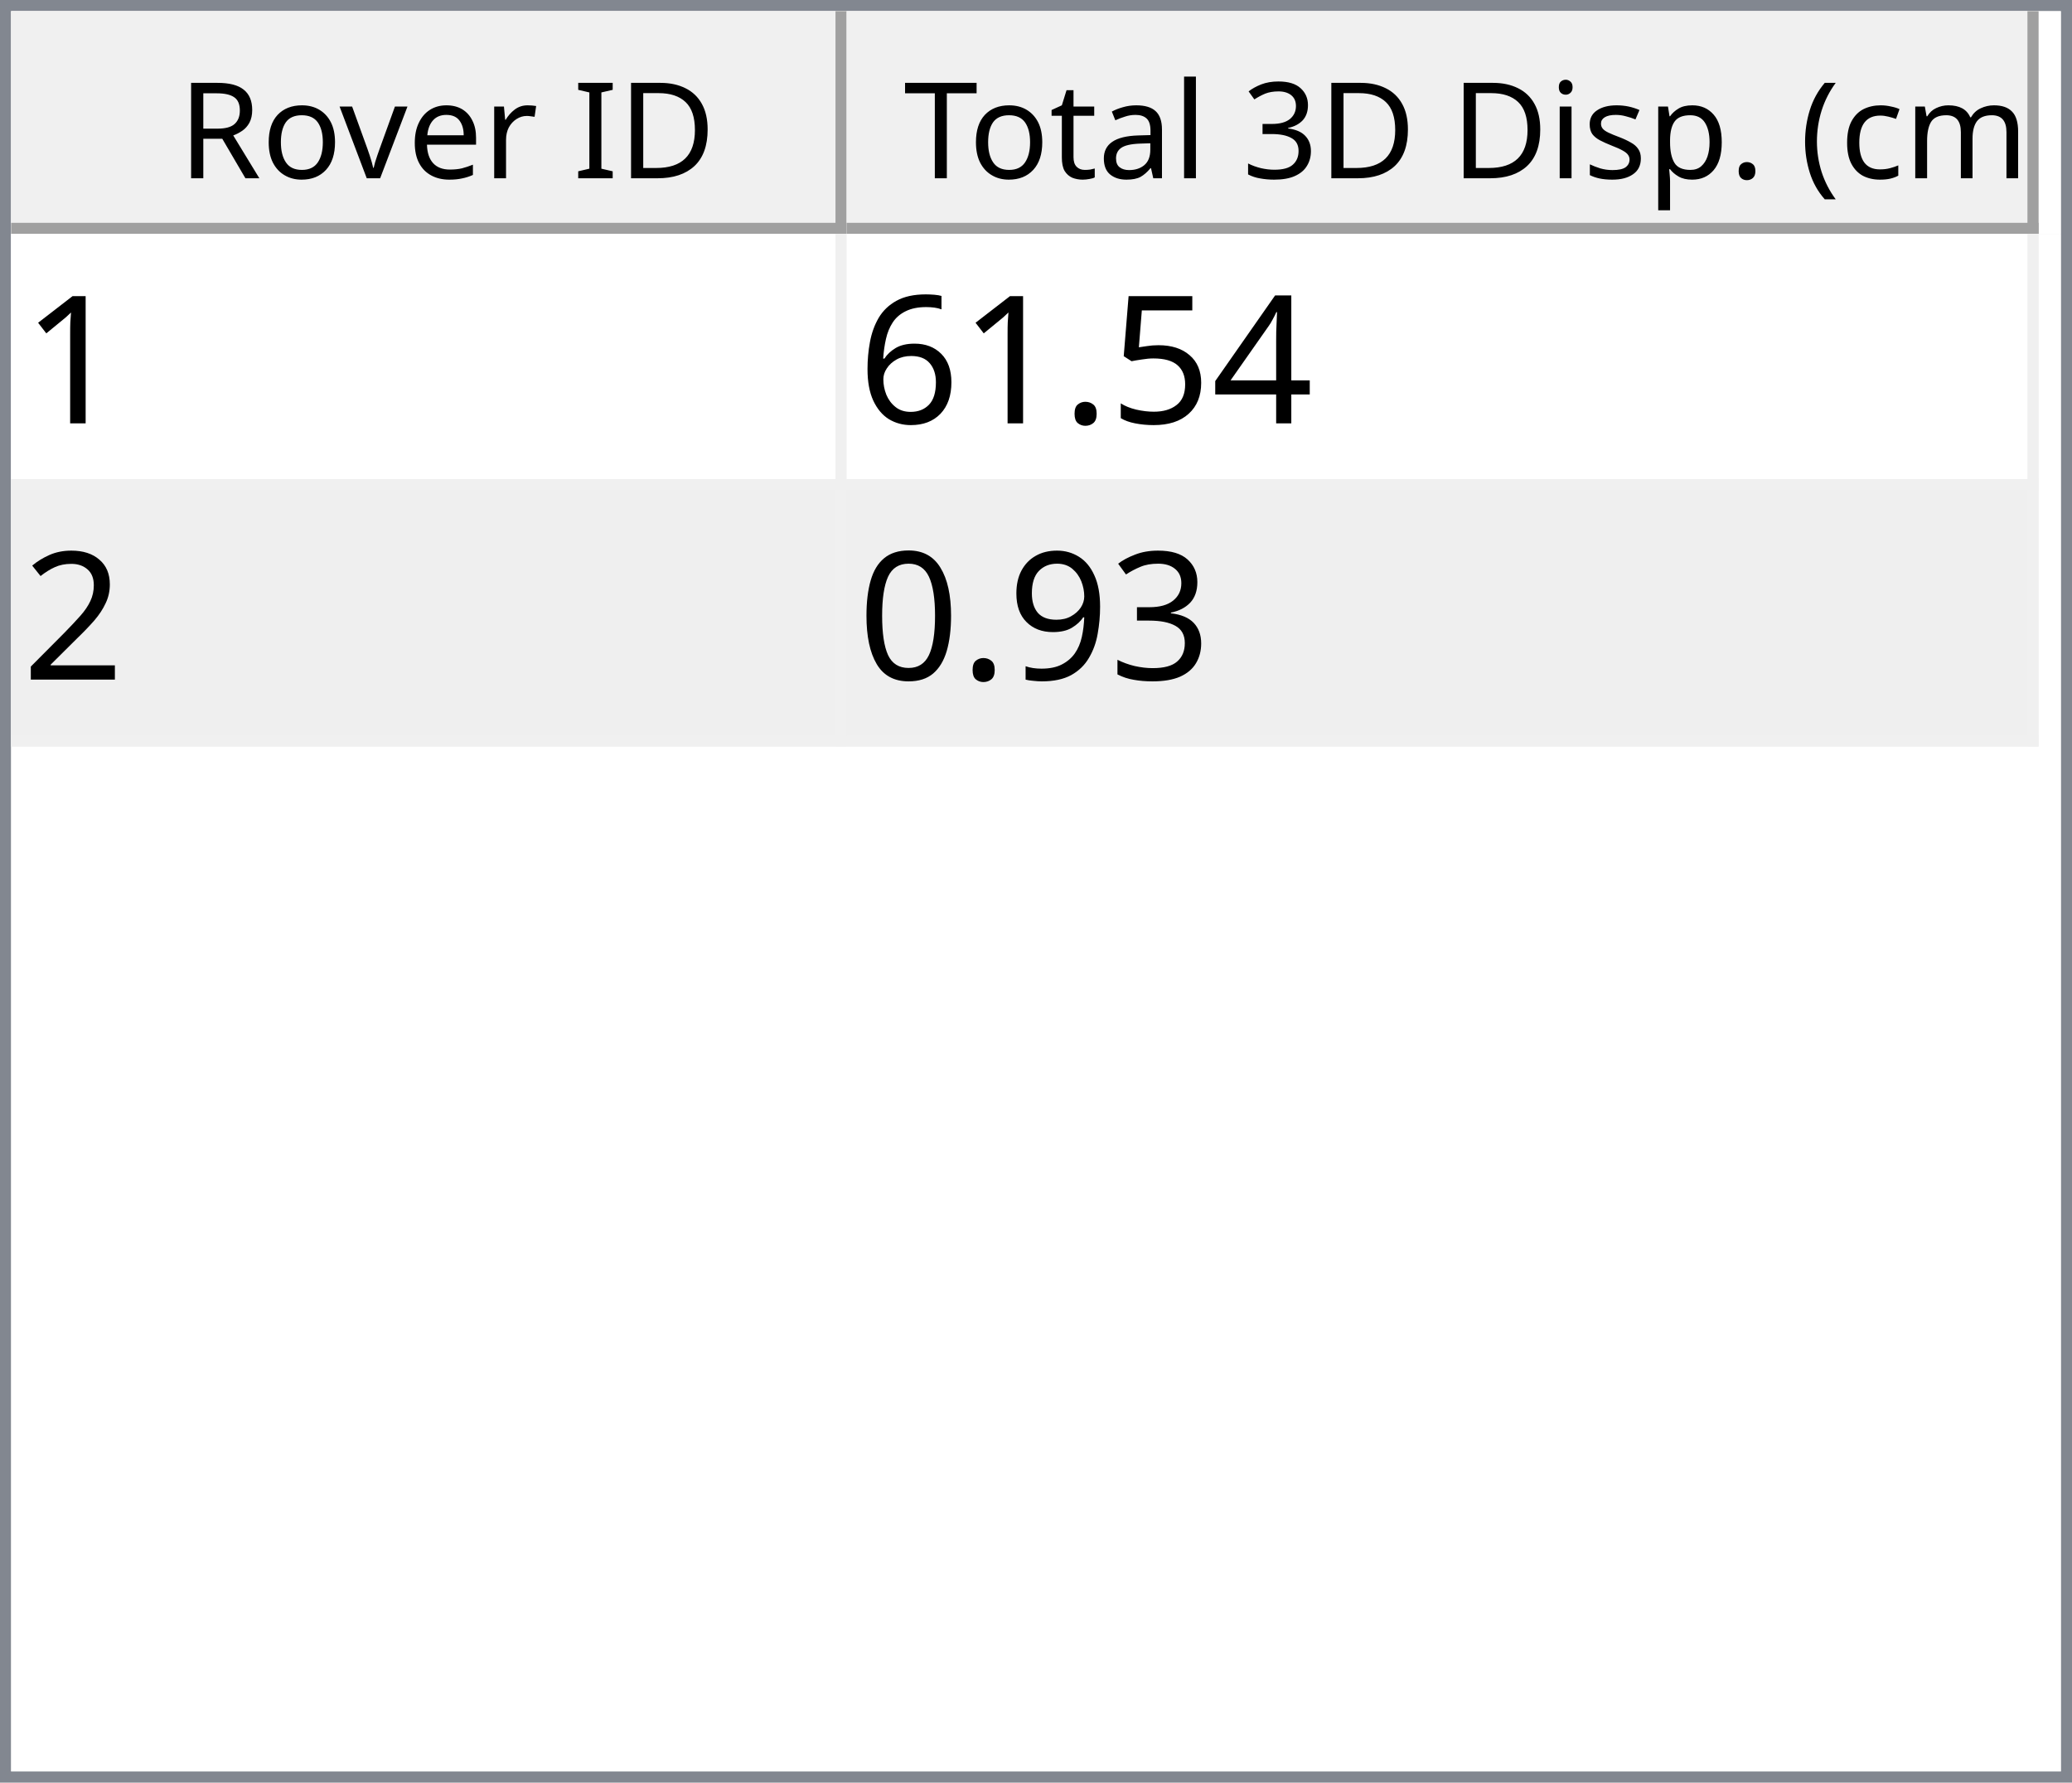
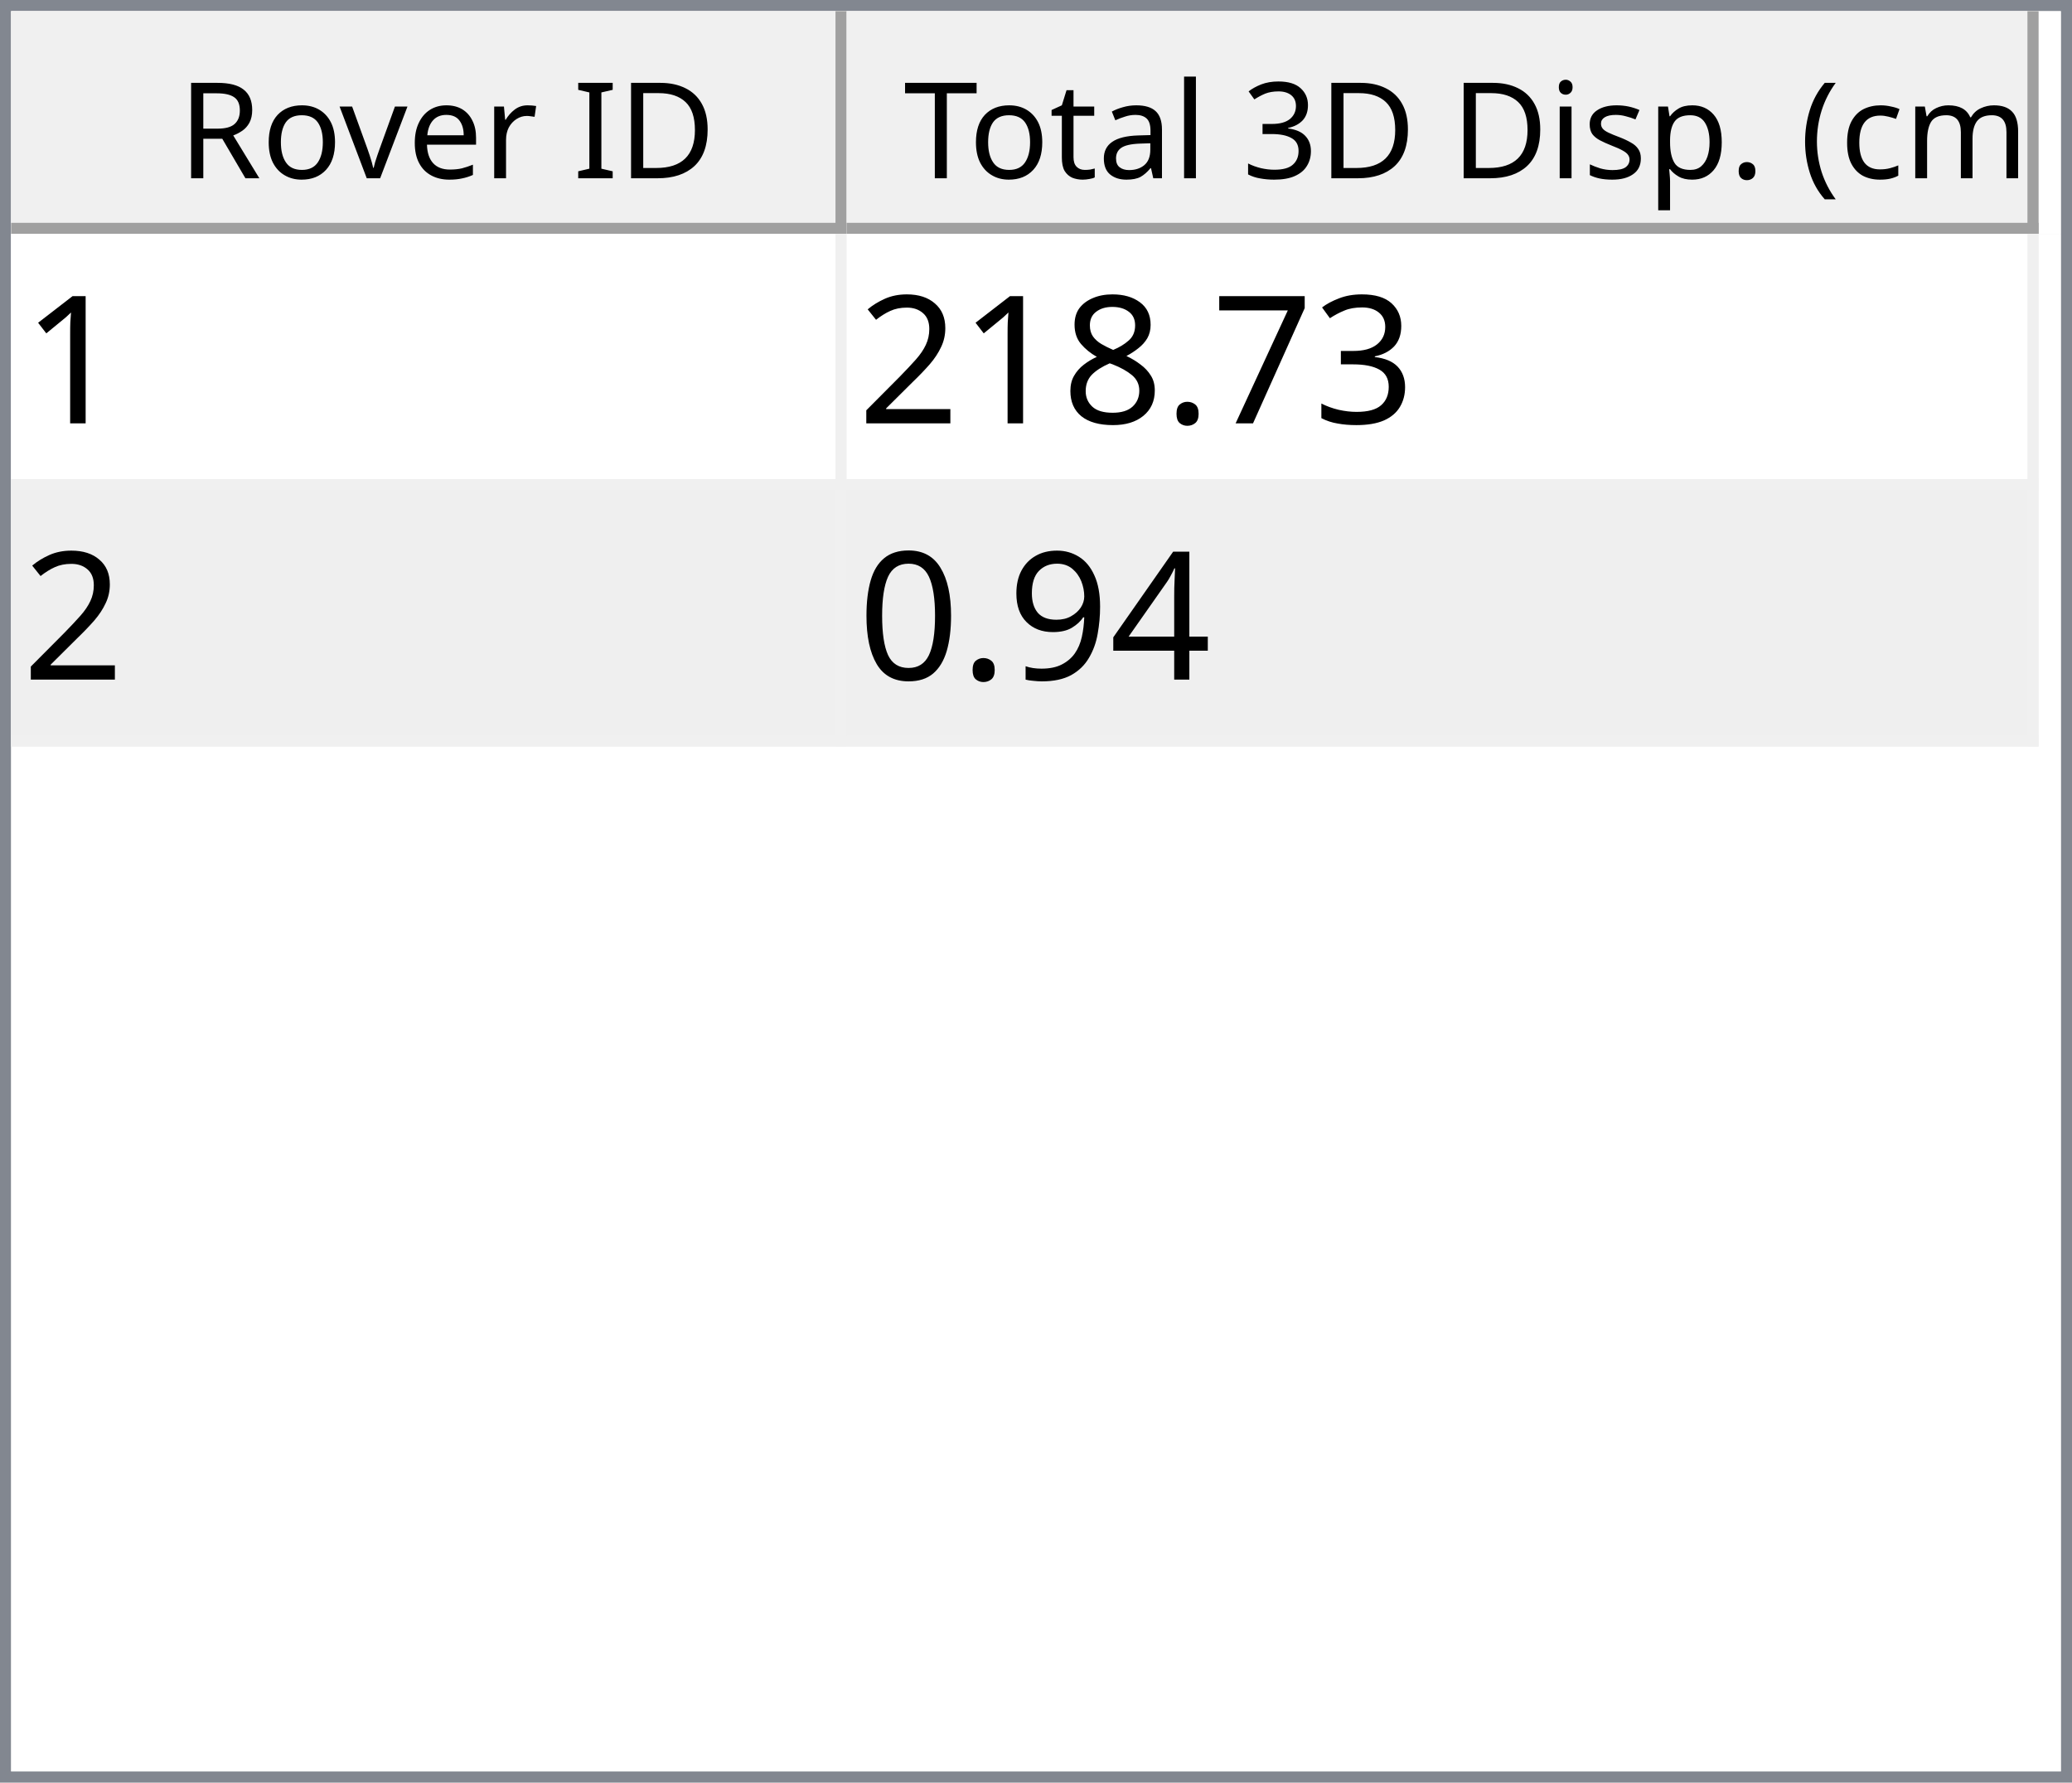
<svg xmlns="http://www.w3.org/2000/svg" style="fill-opacity:1; color-rendering:auto; color-interpolation:auto; text-rendering:auto; stroke:black; stroke-linecap:square; stroke-miterlimit:10; shape-rendering:auto; stroke-opacity:1; fill:black; stroke-dasharray:none; font-weight:normal; stroke-width:1; font-family:'Dialog'; font-style:normal; stroke-linejoin:miter; font-size:12px; stroke-dashoffset:0; image-rendering:auto;" width="186" height="160">
  <defs id="genericDefs" />
  <g>
    <defs id="defs1">
      <clipPath clipPathUnits="userSpaceOnUse" id="clipPath1">
        <path d="M0 0 L186 0 L186 160 L0 160 L0 0 Z" />
      </clipPath>
      <clipPath clipPathUnits="userSpaceOnUse" id="clipPath2">
        <path d="M0 0 L0 160 L186 160 L186 0 Z" />
      </clipPath>
      <clipPath clipPathUnits="userSpaceOnUse" id="clipPath3">
        <path d="M0 0 L0 20 L184 20 L184 0 Z" />
      </clipPath>
      <clipPath clipPathUnits="userSpaceOnUse" id="clipPath4">
        <path d="M0 0 L0 20 L75 20 L75 0 Z" />
      </clipPath>
      <clipPath clipPathUnits="userSpaceOnUse" id="clipPath5">
        <path d="M1 1 L1 19 L74 19 L74 1 Z" />
      </clipPath>
      <clipPath clipPathUnits="userSpaceOnUse" id="clipPath6">
        <path d="M0 0 L0 18 L73 18 L73 0 Z" />
      </clipPath>
      <clipPath clipPathUnits="userSpaceOnUse" id="clipPath7">
        <path d="M-0.5 -0.5 L-0.5 19.5 L74.5 19.5 L74.5 -0.5 Z" />
      </clipPath>
      <clipPath clipPathUnits="userSpaceOnUse" id="clipPath8">
        <path d="M0 0 L0 20 L107 20 L107 0 Z" />
      </clipPath>
      <clipPath clipPathUnits="userSpaceOnUse" id="clipPath9">
        <path d="M1 1 L1 19 L106 19 L106 1 Z" />
      </clipPath>
      <clipPath clipPathUnits="userSpaceOnUse" id="clipPath10">
        <path d="M0 0 L0 18 L105 18 L105 0 Z" />
      </clipPath>
      <clipPath clipPathUnits="userSpaceOnUse" id="clipPath11">
        <path d="M-0.5 -0.5 L-0.5 19.5 L106.5 19.5 L106.5 -0.5 Z" />
      </clipPath>
      <clipPath clipPathUnits="userSpaceOnUse" id="clipPath12">
        <path d="M0 0 L0 138 L184 138 L184 0 Z" />
      </clipPath>
      <clipPath clipPathUnits="userSpaceOnUse" id="clipPath13">
        <path d="M0 0 L0 46 L182 46 L182 0 Z" />
      </clipPath>
      <clipPath clipPathUnits="userSpaceOnUse" id="clipPath14">
        <path d="M-0.5 -0.5 L-0.5 45.5 L181.5 45.5 L181.5 -0.5 Z" />
      </clipPath>
      <clipPath clipPathUnits="userSpaceOnUse" id="clipPath15">
        <path d="M0 0 L0 22 L74 22 L74 0 Z" />
      </clipPath>
      <clipPath clipPathUnits="userSpaceOnUse" id="clipPath16">
        <path d="M0 0 L0 22 L106 22 L106 0 Z" />
      </clipPath>
      <font horiz-adv-x="64.551" id="font1">
        <font-face ascent="107.91" descent="25.098" units-per-em="100" style="font-style:normal; font-family:Segoe UI; font-weight:normal;" />
        <missing-glyph horiz-adv-x="64.551" d="M8.109 0 L8.109 68.266 L56.453 68.266 L56.453 0 L8.109 0 ZM15.328 7.234 L49.219 7.234 L49.219 61.031 L15.328 61.031 L15.328 7.234 Z" />
        <glyph unicode="D" horiz-adv-x="70.117" d="M9.188 0 L9.188 70.016 L28.516 70.016 Q65.531 70.016 65.531 35.891 Q65.531 19.672 55.25 9.836 Q44.969 0 27.734 0 L9.188 0 ZM17.391 62.594 L17.391 7.422 L27.828 7.422 Q41.609 7.422 49.273 14.797 Q56.938 22.172 56.938 35.688 Q56.938 62.594 28.328 62.594 L17.391 62.594 Z" />
        <glyph unicode="I" horiz-adv-x="26.611" d="M17.391 0 L9.188 0 L9.188 70.016 L17.391 70.016 L17.391 0 Z" />
        <glyph unicode=" " horiz-adv-x="27.393" d="" />
        <glyph unicode="r" horiz-adv-x="34.766" d="M34.188 41.891 Q32.078 43.5 28.125 43.5 Q23 43.5 19.555 38.672 Q16.109 33.844 16.109 25.484 L16.109 0 L8.109 0 L8.109 50 L16.109 50 L16.109 39.703 L16.312 39.703 Q18.016 44.969 21.531 47.922 Q25.047 50.875 29.391 50.875 Q32.516 50.875 34.188 50.203 L34.188 41.891 Z" />
        <glyph unicode="e" horiz-adv-x="52.295" d="M48.297 23 L12.984 23 Q13.188 14.656 17.484 10.109 Q21.781 5.562 29.297 5.562 Q37.75 5.562 44.828 11.141 L44.828 3.609 Q38.234 -1.172 27.391 -1.172 Q16.797 -1.172 10.742 5.641 Q4.688 12.453 4.688 24.812 Q4.688 36.469 11.305 43.82 Q17.922 51.172 27.734 51.172 Q37.547 51.172 42.922 44.828 Q48.297 38.484 48.297 27.203 L48.297 23 ZM40.094 29.781 Q40.047 36.719 36.75 40.578 Q33.453 44.438 27.594 44.438 Q21.922 44.438 17.969 40.383 Q14.016 36.328 13.094 29.781 L40.094 29.781 Z" />
        <glyph unicode="v" horiz-adv-x="47.9" d="M47.406 50 L27.484 0 L19.625 0 L0.688 50 L9.469 50 L22.172 13.672 Q23.578 9.672 23.922 6.688 L24.125 6.688 Q24.609 10.453 25.688 13.484 L38.969 50 L47.406 50 Z" />
        <glyph unicode="o" horiz-adv-x="58.594" d="M29 -1.172 Q17.922 -1.172 11.305 5.836 Q4.688 12.844 4.688 24.422 Q4.688 37.016 11.57 44.094 Q18.453 51.172 30.172 51.172 Q41.359 51.172 47.633 44.289 Q53.906 37.406 53.906 25.203 Q53.906 13.234 47.141 6.031 Q40.375 -1.172 29 -1.172 ZM29.594 44.438 Q21.875 44.438 17.383 39.188 Q12.891 33.938 12.891 24.703 Q12.891 15.828 17.43 10.695 Q21.969 5.562 29.594 5.562 Q37.359 5.562 41.531 10.594 Q45.703 15.625 45.703 24.906 Q45.703 34.281 41.531 39.359 Q37.359 44.438 29.594 44.438 Z" />
        <glyph unicode="R" horiz-adv-x="59.814" d="M59.375 0 L49.609 0 L37.891 19.625 Q36.281 22.359 34.766 24.289 Q33.25 26.219 31.664 27.438 Q30.078 28.656 28.25 29.219 Q26.422 29.781 24.125 29.781 L17.391 29.781 L17.391 0 L9.188 0 L9.188 70.016 L30.078 70.016 Q34.672 70.016 38.555 68.867 Q42.438 67.719 45.289 65.375 Q48.141 63.031 49.758 59.547 Q51.375 56.062 51.375 51.375 Q51.375 47.703 50.273 44.656 Q49.172 41.609 47.148 39.211 Q45.125 36.812 42.266 35.133 Q39.406 33.453 35.844 32.516 L35.844 32.328 Q37.594 31.547 38.891 30.547 Q40.188 29.547 41.359 28.18 Q42.531 26.812 43.68 25.078 Q44.828 23.344 46.234 21.047 L59.375 0 ZM17.391 62.594 L17.391 37.203 L28.516 37.203 Q31.594 37.203 34.203 38.133 Q36.812 39.062 38.719 40.797 Q40.625 42.531 41.703 45.047 Q42.781 47.562 42.781 50.688 Q42.781 56.297 39.141 59.445 Q35.5 62.594 28.609 62.594 L17.391 62.594 Z" />
        <glyph unicode=")" horiz-adv-x="30.176" d="M8.297 -15.922 L1.172 -15.922 Q16.406 2.344 16.406 26.812 Q16.406 51.469 1.078 70.016 L8.297 70.016 Q23.531 52.156 23.531 26.703 Q23.531 1.375 8.297 -15.922 Z" />
        <glyph unicode="m" horiz-adv-x="86.133" d="M79.109 0 L71.094 0 L71.094 28.719 Q71.094 37.016 68.531 40.727 Q65.969 44.438 59.906 44.438 Q54.781 44.438 51.195 39.75 Q47.609 35.062 47.609 28.516 L47.609 0 L39.594 0 L39.594 29.688 Q39.594 44.438 28.219 44.438 Q22.953 44.438 19.531 40.016 Q16.109 35.594 16.109 28.516 L16.109 0 L8.109 0 L8.109 50 L16.109 50 L16.109 42.094 L16.312 42.094 Q21.625 51.172 31.844 51.172 Q36.969 51.172 40.773 48.312 Q44.578 45.453 46 40.828 Q51.562 51.172 62.594 51.172 Q79.109 51.172 79.109 30.812 L79.109 0 Z" />
        <glyph unicode="c" horiz-adv-x="46.191" d="M42.188 2.297 Q36.422 -1.172 28.516 -1.172 Q17.828 -1.172 11.258 5.789 Q4.688 12.75 4.688 23.828 Q4.688 36.188 11.766 43.68 Q18.844 51.172 30.672 51.172 Q37.25 51.172 42.281 48.734 L42.281 40.531 Q36.719 44.438 30.375 44.438 Q22.703 44.438 17.797 38.945 Q12.891 33.453 12.891 24.516 Q12.891 15.719 17.508 10.641 Q22.125 5.562 29.891 5.562 Q36.422 5.562 42.188 9.906 L42.188 2.297 Z" />
        <glyph unicode="(" horiz-adv-x="30.176" d="M29.109 -15.922 L21.969 -15.922 Q6.844 1.375 6.844 26.703 Q6.844 52.156 21.969 70.016 L29.203 70.016 Q13.875 51.469 13.875 26.812 Q13.875 2.344 29.109 -15.922 Z" />
        <glyph unicode="." horiz-adv-x="21.68" d="M10.891 -1.078 Q8.641 -1.078 7.055 0.539 Q5.469 2.156 5.469 4.391 Q5.469 6.641 7.055 8.273 Q8.641 9.906 10.891 9.906 Q13.188 9.906 14.797 8.273 Q16.406 6.641 16.406 4.391 Q16.406 2.156 14.797 0.539 Q13.188 -1.078 10.891 -1.078 Z" />
        <glyph unicode="p" horiz-adv-x="58.789" d="M16.312 7.234 L16.109 7.234 L16.109 -23 L8.109 -23 L8.109 50 L16.109 50 L16.109 41.219 L16.312 41.219 Q22.219 51.172 33.594 51.172 Q43.266 51.172 48.688 44.461 Q54.109 37.75 54.109 26.469 Q54.109 13.922 48 6.375 Q41.891 -1.172 31.297 -1.172 Q21.578 -1.172 16.312 7.234 ZM16.109 27.391 L16.109 20.406 Q16.109 14.203 20.141 9.883 Q24.172 5.562 30.375 5.562 Q37.641 5.562 41.773 11.133 Q45.906 16.703 45.906 26.609 Q45.906 34.969 42.047 39.703 Q38.188 44.438 31.594 44.438 Q24.609 44.438 20.359 39.578 Q16.109 34.719 16.109 27.391 Z" />
        <glyph unicode="s" horiz-adv-x="42.432" d="M5.078 1.812 L5.078 10.406 Q11.625 5.562 19.484 5.562 Q30.031 5.562 30.031 12.594 Q30.031 14.594 29.125 15.992 Q28.219 17.391 26.68 18.461 Q25.141 19.531 23.07 20.383 Q21 21.234 18.609 22.172 Q15.281 23.484 12.766 24.828 Q10.25 26.172 8.57 27.859 Q6.891 29.547 6.031 31.695 Q5.172 33.844 5.172 36.719 Q5.172 40.234 6.789 42.945 Q8.406 45.656 11.086 47.484 Q13.766 49.312 17.211 50.242 Q20.656 51.172 24.312 51.172 Q30.812 51.172 35.938 48.922 L35.938 40.828 Q30.422 44.438 23.25 44.438 Q21 44.438 19.195 43.922 Q17.391 43.406 16.094 42.477 Q14.797 41.547 14.086 40.258 Q13.375 38.969 13.375 37.406 Q13.375 35.453 14.086 34.133 Q14.797 32.812 16.164 31.789 Q17.531 30.766 19.484 29.938 Q21.438 29.109 23.922 28.125 Q27.25 26.859 29.883 25.516 Q32.516 24.172 34.375 22.484 Q36.234 20.797 37.234 18.602 Q38.234 16.406 38.234 13.375 Q38.234 9.672 36.602 6.938 Q34.969 4.203 32.234 2.398 Q29.5 0.594 25.93 -0.289 Q22.359 -1.172 18.453 -1.172 Q10.75 -1.172 5.078 1.812 Z" />
        <glyph unicode="i" horiz-adv-x="24.219" d="M12.203 62.703 Q10.062 62.703 8.547 64.164 Q7.031 65.625 7.031 67.875 Q7.031 70.125 8.547 71.609 Q10.062 73.094 12.203 73.094 Q14.406 73.094 15.945 71.609 Q17.484 70.125 17.484 67.875 Q17.484 65.719 15.945 64.211 Q14.406 62.703 12.203 62.703 ZM16.109 0 L8.109 0 L8.109 50 L16.109 50 L16.109 0 Z" />
        <glyph unicode="3" horiz-adv-x="53.906" d="M46.531 19.828 Q46.531 15.094 44.75 11.211 Q42.969 7.328 39.719 4.57 Q36.469 1.812 31.93 0.297 Q27.391 -1.219 21.922 -1.219 Q11.922 -1.219 6 2.594 L6 11.188 Q13.094 5.609 22.219 5.609 Q25.875 5.609 28.828 6.539 Q31.781 7.469 33.906 9.227 Q36.031 10.984 37.18 13.477 Q38.328 15.969 38.328 19.094 Q38.328 32.812 18.797 32.812 L12.984 32.812 L12.984 39.594 L18.5 39.594 Q35.797 39.594 35.797 52.484 Q35.797 64.406 22.609 64.406 Q15.188 64.406 8.688 59.422 L8.688 67.188 Q15.375 71.188 24.609 71.188 Q29 71.188 32.57 69.969 Q36.141 68.75 38.68 66.555 Q41.219 64.359 42.609 61.281 Q44 58.203 44 54.5 Q44 40.672 30.031 36.719 L30.031 36.531 Q33.594 36.141 36.625 34.797 Q39.656 33.453 41.852 31.305 Q44.047 29.156 45.289 26.25 Q46.531 23.344 46.531 19.828 Z" />
        <glyph unicode="l" horiz-adv-x="24.219" d="M16.109 0 L8.109 0 L8.109 74.031 L16.109 74.031 L16.109 0 Z" />
        <glyph unicode="a" horiz-adv-x="50.879" d="M43.891 0 L35.891 0 L35.891 7.812 L35.688 7.812 Q30.469 -1.172 20.312 -1.172 Q12.844 -1.172 8.617 2.781 Q4.391 6.734 4.391 13.281 Q4.391 27.297 20.906 29.594 L35.891 31.688 Q35.891 44.438 25.594 44.438 Q16.547 44.438 9.281 38.281 L9.281 46.484 Q16.656 51.172 26.266 51.172 Q43.891 51.172 43.891 32.516 L43.891 0 ZM35.891 25.297 L23.828 23.641 Q18.266 22.859 15.43 20.875 Q12.594 18.891 12.594 13.875 Q12.594 10.203 15.211 7.883 Q17.828 5.562 22.172 5.562 Q28.125 5.562 32.008 9.742 Q35.891 13.922 35.891 20.312 L35.891 25.297 Z" />
        <glyph unicode="t" horiz-adv-x="33.887" d="M31.297 0.484 Q28.469 -1.078 23.828 -1.078 Q10.688 -1.078 10.688 13.578 L10.688 43.172 L2.094 43.172 L2.094 50 L10.688 50 L10.688 62.203 L18.703 64.797 L18.703 50 L31.297 50 L31.297 43.172 L18.703 43.172 L18.703 14.984 Q18.703 9.969 20.414 7.82 Q22.125 5.672 26.078 5.672 Q29.109 5.672 31.297 7.328 L31.297 0.484 Z" />
        <glyph unicode="T" horiz-adv-x="52.393" d="M50.594 62.594 L30.375 62.594 L30.375 0 L22.172 0 L22.172 62.594 L2 62.594 L2 70.016 L50.594 70.016 L50.594 62.594 Z" />
      </font>
      <font horiz-adv-x="75.0" id="font2">
        <font-face ascent="100.537" descent="21.973" units-per-em="100" style="font-style:normal; font-family:sans-serif; font-weight:normal;" />
        <missing-glyph horiz-adv-x="75.0" d="M12.5 0 L12.5 62.5 L62.5 62.5 L62.5 0 L12.5 0 ZM14.062 1.562 L60.938 1.562 L60.938 60.938 L14.062 60.938 L14.062 1.562 Z" />
        <glyph unicode="1" horiz-adv-x="55.615" d="M37.25 0 L28.469 0 L28.469 56 Q25.297 52.984 20.141 49.953 Q14.984 46.922 10.891 45.406 L10.891 53.906 Q18.266 57.375 23.781 62.305 Q29.297 67.234 31.594 71.875 L37.25 71.875 L37.25 0 Z" />
+         <glyph unicode="3" horiz-adv-x="55.615" d="M4.203 18.891 L12.984 20.062 Q14.5 12.594 18.141 9.297 Q21.781 6 27 6 Q33.203 6 37.477 10.297 Q41.75 14.594 41.75 20.953 Q41.75 27 37.797 30.93 Q33.844 34.859 27.734 34.859 Q25.25 34.859 21.531 33.891 L22.516 41.609 Q23.391 41.5 23.922 41.5 Q29.547 41.5 34.039 44.43 Q38.531 47.359 38.531 53.469 Q38.531 58.297 35.258 61.477 Q31.984 64.656 26.812 64.656 Q21.688 64.656 18.266 61.43 Q14.844 58.203 13.875 51.766 L5.078 53.328 Q6.688 62.156 12.398 67.016 Q18.109 71.875 26.609 71.875 Q32.469 71.875 37.398 69.359 Q42.328 66.844 44.945 62.5 Q47.562 58.156 47.562 53.266 Q47.562 48.641 45.07 44.828 Q42.578 41.016 37.703 38.766 Q44.047 37.312 47.562 32.695 Q51.078 28.078 51.078 21.141 Q51.078 11.766 44.242 5.25 Q37.406 -1.266 26.953 -1.266 Q17.531 -1.266 11.305 4.352 Q5.078 9.969 4.203 18.891 Z" />
+         <glyph unicode="7" horiz-adv-x="55.615" d="M4.734 62.203 L4.734 70.656 L51.078 70.656 L51.078 63.812 Q44.234 56.547 37.523 44.484 Q30.812 32.422 27.156 19.672 Q24.516 10.688 23.781 0 L14.75 0 Q14.891 8.453 18.062 20.414 Q21.234 32.375 27.172 43.484 Q33.109 54.594 39.797 62.203 L4.734 62.203 Z" />
+         <glyph unicode="." horiz-adv-x="27.783" d="M9.078 0 L9.078 10.016 L19.094 10.016 L19.094 0 L9.078 0 Z" />
+         <glyph unicode="8" horiz-adv-x="55.615" d="M17.672 38.812 Q12.203 40.828 9.57 44.539 Q6.938 48.25 6.938 53.422 Q6.938 61.234 12.555 66.555 Q18.172 71.875 27.484 71.875 Q36.859 71.875 42.578 66.43 Q48.297 60.984 48.297 53.172 Q48.297 48.188 45.68 44.508 Q43.062 40.828 37.75 38.812 Q44.344 36.672 47.781 31.883 Q51.219 27.094 51.219 20.453 Q51.219 11.281 44.727 5.031 Q38.234 -1.219 27.641 -1.219 Q17.047 -1.219 10.547 5.055 Q4.047 11.328 4.047 20.703 Q4.047 27.688 7.594 32.398 Q11.141 37.109 17.672 38.812 ZM15.922 53.719 Q15.922 48.641 19.195 45.414 Q22.469 42.188 27.688 42.188 Q32.766 42.188 36.016 45.383 Q39.266 48.578 39.266 53.219 Q39.266 58.062 35.914 61.359 Q32.562 64.656 27.594 64.656 Q22.562 64.656 19.242 61.43 Q15.922 58.203 15.922 53.719 ZM13.094 20.656 Q13.094 16.891 14.875 13.375 Q16.656 9.859 20.172 7.93 Q23.688 6 27.734 6 Q34.031 6 38.133 10.055 Q42.234 14.109 42.234 20.359 Q42.234 26.703 38.016 30.859 Q33.797 35.016 27.438 35.016 Q21.234 35.016 17.164 30.914 Q13.094 26.812 13.094 20.656 Z" />
+         <glyph unicode="2" horiz-adv-x="55.615" d="M50.344 8.453 L50.344 0 L3.031 0 Q2.938 3.172 4.047 6.109 Q5.859 10.938 9.836 15.625 Q13.812 20.312 21.344 26.469 Q33.016 36.031 37.117 41.625 Q41.219 47.219 41.219 52.203 Q41.219 57.422 37.477 61.008 Q33.734 64.594 27.734 64.594 Q21.391 64.594 17.578 60.789 Q13.766 56.984 13.719 50.25 L4.688 51.172 Q5.609 61.281 11.664 66.578 Q17.719 71.875 27.938 71.875 Q38.234 71.875 44.242 66.164 Q50.25 60.453 50.25 52 Q50.25 47.703 48.492 43.555 Q46.734 39.406 42.656 34.812 Q38.578 30.219 29.109 22.219 Q21.188 15.578 18.945 13.211 Q16.703 10.844 15.234 8.453 L50.344 8.453 Z" />
        <glyph unicode="4" horiz-adv-x="55.615" d="M32.328 0 L32.328 17.141 L1.266 17.141 L1.266 25.203 L33.938 71.578 L41.109 71.578 L41.109 25.203 L50.781 25.203 L50.781 17.141 L41.109 17.141 L41.109 0 L32.328 0 ZM32.328 25.203 L32.328 57.469 L9.906 25.203 L32.328 25.203 Z" />
-         <glyph unicode="5" horiz-adv-x="55.615" d="M4.156 18.75 L13.375 19.531 Q14.406 12.797 18.141 9.398 Q21.875 6 27.156 6 Q33.5 6 37.891 10.789 Q42.281 15.578 42.281 23.484 Q42.281 31 38.062 35.352 Q33.844 39.703 27 39.703 Q22.75 39.703 19.336 37.773 Q15.922 35.844 13.969 32.766 L5.719 33.844 L12.641 70.609 L48.25 70.609 L48.25 62.203 L19.672 62.203 L15.828 42.969 Q22.266 47.469 29.344 47.469 Q38.719 47.469 45.164 40.969 Q51.609 34.469 51.609 24.266 Q51.609 14.547 45.953 7.469 Q39.062 -1.219 27.156 -1.219 Q17.391 -1.219 11.211 4.25 Q5.031 9.719 4.156 18.75 Z" />
-         <glyph unicode="." horiz-adv-x="27.783" d="M9.078 0 L9.078 10.016 L19.094 10.016 L19.094 0 L9.078 0 Z" />
-         <glyph unicode="6" horiz-adv-x="55.615" d="M49.75 54.047 L41.016 53.375 Q39.844 58.547 37.703 60.891 Q34.125 64.656 28.906 64.656 Q24.703 64.656 21.531 62.312 Q17.391 59.281 14.992 53.469 Q12.594 47.656 12.5 36.922 Q15.672 41.75 20.266 44.094 Q24.859 46.438 29.891 46.438 Q38.672 46.438 44.852 39.969 Q51.031 33.5 51.031 23.25 Q51.031 16.5 48.125 10.719 Q45.219 4.938 40.141 1.859 Q35.062 -1.219 28.609 -1.219 Q17.625 -1.219 10.695 6.859 Q3.766 14.938 3.766 33.5 Q3.766 54.25 11.422 63.672 Q18.109 71.875 29.438 71.875 Q37.891 71.875 43.289 67.141 Q48.688 62.406 49.75 54.047 ZM13.875 23.188 Q13.875 18.656 15.797 14.508 Q17.719 10.359 21.188 8.18 Q24.656 6 28.469 6 Q34.031 6 38.039 10.492 Q42.047 14.984 42.047 22.703 Q42.047 30.125 38.086 34.398 Q34.125 38.672 28.125 38.672 Q22.172 38.672 18.023 34.398 Q13.875 30.125 13.875 23.188 Z" />
-         <glyph unicode="2" horiz-adv-x="55.615" d="M50.344 8.453 L50.344 0 L3.031 0 Q2.938 3.172 4.047 6.109 Q5.859 10.938 9.836 15.625 Q13.812 20.312 21.344 26.469 Q33.016 36.031 37.117 41.625 Q41.219 47.219 41.219 52.203 Q41.219 57.422 37.477 61.008 Q33.734 64.594 27.734 64.594 Q21.391 64.594 17.578 60.789 Q13.766 56.984 13.719 50.25 L4.688 51.172 Q5.609 61.281 11.664 66.578 Q17.719 71.875 27.938 71.875 Q38.234 71.875 44.242 66.164 Q50.25 60.453 50.25 52 Q50.25 47.703 48.492 43.555 Q46.734 39.406 42.656 34.812 Q38.578 30.219 29.109 22.219 Q21.188 15.578 18.945 13.211 Q16.703 10.844 15.234 8.453 L50.344 8.453 Z" />
-         <glyph unicode="3" horiz-adv-x="55.615" d="M4.203 18.891 L12.984 20.062 Q14.5 12.594 18.141 9.297 Q21.781 6 27 6 Q33.203 6 37.477 10.297 Q41.75 14.594 41.75 20.953 Q41.75 27 37.797 30.93 Q33.844 34.859 27.734 34.859 Q25.25 34.859 21.531 33.891 L22.516 41.609 Q23.391 41.5 23.922 41.5 Q29.547 41.5 34.039 44.43 Q38.531 47.359 38.531 53.469 Q38.531 58.297 35.258 61.477 Q31.984 64.656 26.812 64.656 Q21.688 64.656 18.266 61.43 Q14.844 58.203 13.875 51.766 L5.078 53.328 Q6.688 62.156 12.398 67.016 Q18.109 71.875 26.609 71.875 Q32.469 71.875 37.398 69.359 Q42.328 66.844 44.945 62.5 Q47.562 58.156 47.562 53.266 Q47.562 48.641 45.07 44.828 Q42.578 41.016 37.703 38.766 Q44.047 37.312 47.562 32.695 Q51.078 28.078 51.078 21.141 Q51.078 11.766 44.242 5.25 Q37.406 -1.266 26.953 -1.266 Q17.531 -1.266 11.305 4.352 Q5.078 9.969 4.203 18.891 Z" />
        <glyph unicode="9" horiz-adv-x="55.615" d="M5.469 16.547 L13.922 17.328 Q14.984 11.375 18.016 8.688 Q21.047 6 25.781 6 Q29.828 6 32.883 7.859 Q35.938 9.719 37.891 12.82 Q39.844 15.922 41.164 21.195 Q42.484 26.469 42.484 31.938 Q42.484 32.516 42.438 33.688 Q39.797 29.5 35.234 26.883 Q30.672 24.266 25.344 24.266 Q16.453 24.266 10.305 30.711 Q4.156 37.156 4.156 47.703 Q4.156 58.594 10.578 65.234 Q17 71.875 26.656 71.875 Q33.641 71.875 39.43 68.117 Q45.219 64.359 48.219 57.398 Q51.219 50.438 51.219 37.25 Q51.219 23.531 48.242 15.406 Q45.266 7.281 39.383 3.031 Q33.5 -1.219 25.594 -1.219 Q17.188 -1.219 11.867 3.445 Q6.547 8.109 5.469 16.547 ZM41.453 48.141 Q41.453 55.719 37.43 60.156 Q33.406 64.594 27.734 64.594 Q21.875 64.594 17.531 59.812 Q13.188 55.031 13.188 47.406 Q13.188 40.578 17.312 36.305 Q21.438 32.031 27.484 32.031 Q33.594 32.031 37.523 36.305 Q41.453 40.578 41.453 48.141 Z" />
        <glyph unicode="0" horiz-adv-x="55.615" d="M4.156 35.297 Q4.156 48 6.766 55.742 Q9.375 63.484 14.523 67.68 Q19.672 71.875 27.484 71.875 Q33.25 71.875 37.594 69.555 Q41.938 67.234 44.773 62.867 Q47.609 58.5 49.219 52.227 Q50.828 45.953 50.828 35.297 Q50.828 22.703 48.242 14.969 Q45.656 7.234 40.508 3.008 Q35.359 -1.219 27.484 -1.219 Q17.141 -1.219 11.234 6.203 Q4.156 15.141 4.156 35.297 ZM13.188 35.297 Q13.188 17.672 17.312 11.836 Q21.438 6 27.484 6 Q33.547 6 37.672 11.859 Q41.797 17.719 41.797 35.297 Q41.797 52.984 37.672 58.789 Q33.547 64.594 27.391 64.594 Q21.344 64.594 17.719 59.469 Q13.188 52.938 13.188 35.297 Z" />
      </font>
    </defs>
    <g style="fill:white; stroke:white;">
      <rect x="0" y="0" width="186" style="clip-path:url(#clipPath1); stroke:none;" height="160" />
    </g>
    <g style="fill:white; text-rendering:optimizeSpeed; color-rendering:optimizeSpeed; image-rendering:optimizeSpeed; shape-rendering:crispEdges; stroke:white; color-interpolation:sRGB;">
      <rect x="0" width="186" height="160" y="0" style="stroke:none;" />
      <path style="stroke:none;" d="M0 160 L186 160 L186 0 L0 0 Z" />
    </g>
    <g style="fill:rgb(240,240,240); font-family:'Segoe UI'; stroke:rgb(240,240,240);">
      <rect x="0" y="0" width="186" style="clip-path:url(#clipPath2); stroke:none;" height="160" />
    </g>
    <g style="fill:rgb(130,135,144); font-family:'Segoe UI'; stroke:rgb(130,135,144);">
      <path d="M0 0 L186 0 L186 160 L0 160 L0 0 ZM1 1 L185 1 L185 159 L1 159 L1 1 Z" style="fill-rule:evenodd; clip-path:url(#clipPath2); stroke:none;" />
    </g>
    <g style="fill:white; font-family:'Segoe UI'; stroke:white;" transform="translate(1,1)">
      <rect x="0" y="0" width="184" style="clip-path:url(#clipPath3); stroke:none;" height="20" />
    </g>
    <g style="fill:rgb(240,240,240); font-family:'Segoe UI'; stroke:rgb(240,240,240);" transform="translate(1,1)">
      <rect x="0" y="0" width="75" style="clip-path:url(#clipPath4); stroke:none;" height="20" />
    </g>
    <g style="font-family:'Segoe UI';" transform="translate(2,2)">
      <text x="14" xml:space="preserve" y="14" style="clip-path:url(#clipPath6); stroke:none;">Rover ID</text>
    </g>
    <g style="fill:rgb(160,160,160); font-family:'Segoe UI'; stroke:rgb(160,160,160); stroke-linejoin:bevel;" transform="translate(1.5,1.5)">
      <line x1="74" x2="74" y1="0" style="fill:none; clip-path:url(#clipPath7);" y2="19" />
    </g>
    <g style="fill:rgb(160,160,160); font-family:'Segoe UI'; stroke:rgb(160,160,160); stroke-linejoin:bevel;" transform="matrix(1,0,0,1,1,1) translate(0.5,0.5)">
      <line x1="0" x2="74" y1="19" style="fill:none; clip-path:url(#clipPath7);" y2="19" />
    </g>
    <g style="fill:rgb(240,240,240); font-family:'Segoe UI'; stroke:rgb(240,240,240);" transform="translate(76,1)">
      <rect x="0" y="0" width="107" style="clip-path:url(#clipPath8); stroke:none;" height="20" />
    </g>
    <g style="font-family:'Segoe UI';" transform="translate(77,2)">
      <text x="1" xml:space="preserve" y="14" style="clip-path:url(#clipPath10); stroke:none;"> Total 3D Disp. (cm)</text>
    </g>
    <g style="fill:rgb(160,160,160); font-family:'Segoe UI'; stroke:rgb(160,160,160); stroke-linejoin:bevel;" transform="translate(76.5,1.5)">
      <line x1="106" x2="106" y1="0" style="fill:none; clip-path:url(#clipPath11);" y2="19" />
    </g>
    <g style="fill:rgb(160,160,160); font-family:'Segoe UI'; stroke:rgb(160,160,160); stroke-linejoin:bevel;" transform="matrix(1,0,0,1,76,1) translate(0.5,0.5)">
      <line x1="0" x2="106" y1="19" style="fill:none; clip-path:url(#clipPath11);" y2="19" />
    </g>
    <g style="fill:white; font-family:'Segoe UI'; stroke:white;" transform="translate(1,21)">
      <rect x="0" y="0" width="184" style="clip-path:url(#clipPath12); stroke:none;" height="138" />
    </g>
    <g style="fill:rgb(240,240,240); font-size:16px; font-family:sans-serif; stroke:rgb(240,240,240);" transform="translate(1,21)">
      <rect x="0" y="0" width="182" style="clip-path:url(#clipPath13); stroke:none;" height="46" />
      <line transform="translate(0.5,0.5)" x1="0" x2="181" y1="22" style="clip-path:url(#clipPath14); fill:none; stroke-linejoin:bevel;" y2="22" />
    </g>
    <g transform="matrix(1,0,0,1,1,21) translate(0.5,0.5)" style="fill:rgb(240,240,240); font-size:16px; font-family:sans-serif; stroke:rgb(240,240,240); stroke-linejoin:bevel;">
      <line x1="0" x2="181" y1="45" style="fill:none; clip-path:url(#clipPath14);" y2="45" />
    </g>
    <g transform="matrix(1,0,0,1,1,21) translate(0.5,0.5)" style="fill:rgb(240,240,240); font-size:16px; font-family:sans-serif; stroke:rgb(240,240,240); stroke-linejoin:bevel;">
      <line x1="74" x2="74" y1="0" style="fill:none; clip-path:url(#clipPath14);" y2="45" />
    </g>
    <g transform="matrix(1,0,0,1,1,21) translate(0.5,0.5)" style="fill:rgb(240,240,240); font-size:16px; font-family:sans-serif; stroke:rgb(240,240,240); stroke-linejoin:bevel;">
      <line x1="181" x2="181" y1="0" style="fill:none; clip-path:url(#clipPath14);" y2="45" />
    </g>
    <g style="fill:white; font-size:16px; font-family:sans-serif; stroke:white;" transform="matrix(1,0,0,1,1,21)">
      <rect x="0" y="0" width="74" style="clip-path:url(#clipPath15); stroke:none;" height="22" />
      <text x="1" y="17" style="fill:black; clip-path:url(#clipPath15); stroke:none;" xml:space="preserve">1</text>
    </g>
    <g style="fill:white; font-size:16px; font-family:sans-serif; stroke:white;" transform="matrix(1,0,0,1,1,21) translate(75,0)">
      <rect x="0" y="0" width="106" style="clip-path:url(#clipPath16); stroke:none;" height="22" />
-       <text x="1" y="17" style="fill:black; clip-path:url(#clipPath16); stroke:none;" xml:space="preserve">61.54</text>
+       <text x="1" y="17" style="fill:black; clip-path:url(#clipPath16); stroke:none;" xml:space="preserve">218.73</text>
    </g>
    <g style="fill:rgb(239,239,239); font-size:16px; font-family:sans-serif; stroke:rgb(239,239,239);" transform="matrix(1,0,0,1,1,21) translate(0,23)">
      <rect x="0" y="0" width="74" style="clip-path:url(#clipPath15); stroke:none;" height="22" />
      <text x="1" y="17" style="fill:black; clip-path:url(#clipPath15); stroke:none;" xml:space="preserve">2</text>
    </g>
    <g style="fill:rgb(239,239,239); font-size:16px; font-family:sans-serif; stroke:rgb(239,239,239);" transform="matrix(1,0,0,1,1,21) translate(75,23)">
      <rect x="0" y="0" width="106" style="clip-path:url(#clipPath16); stroke:none;" height="22" />
-       <text x="1" y="17" style="fill:black; clip-path:url(#clipPath16); stroke:none;" xml:space="preserve">0.93</text>
+       <text x="1" y="17" style="fill:black; clip-path:url(#clipPath16); stroke:none;" xml:space="preserve">0.94</text>
    </g>
  </g>
</svg>
